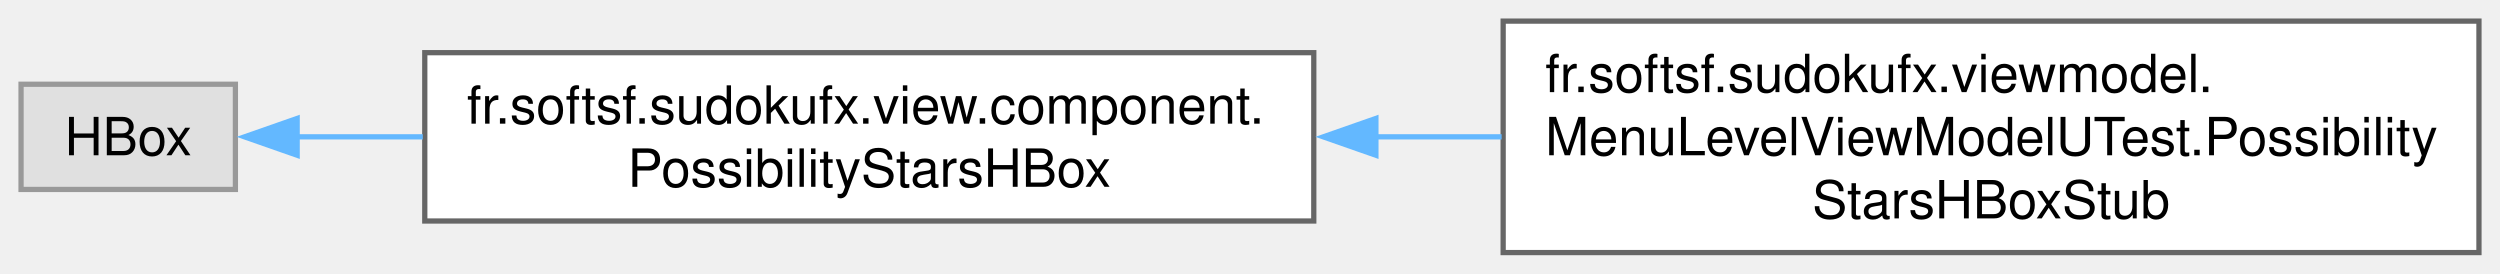
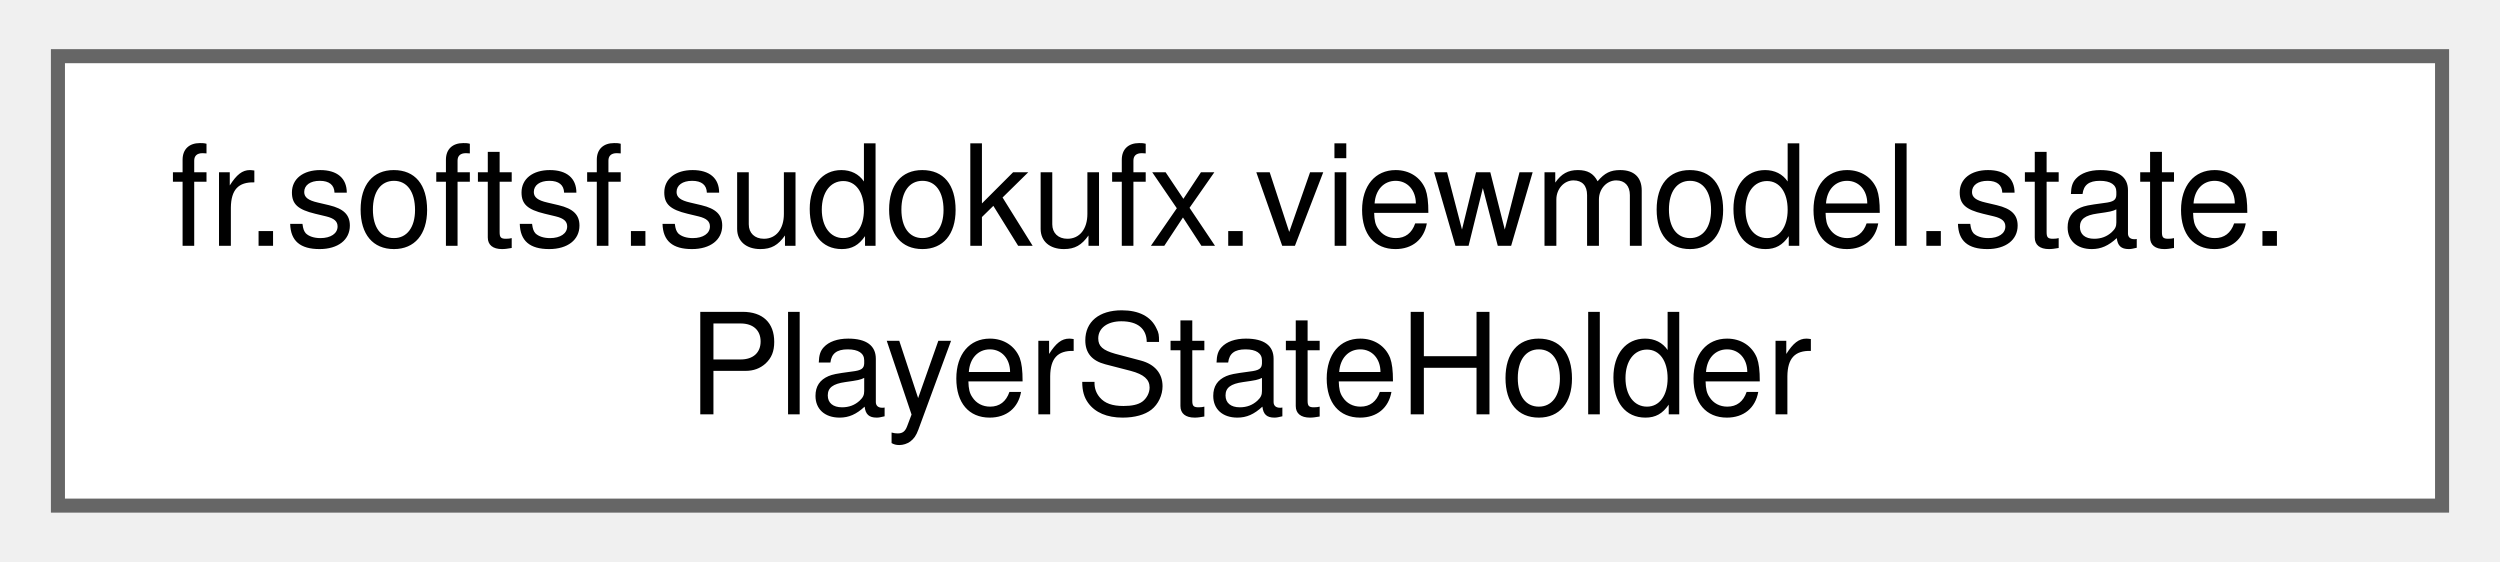
- <svg xmlns="http://www.w3.org/2000/svg" xmlns:xlink="http://www.w3.org/1999/xlink" width="475pt" height="52pt" viewBox="0.00 0.00 475.25 52.00">
-   <g id="graph0" class="graph" transform="scale(1 1) rotate(0) translate(4 48)">
+ <svg xmlns="http://www.w3.org/2000/svg" xmlns:xlink="http://www.w3.org/1999/xlink" width="178pt" height="40pt" viewBox="0.00 0.00 177.75 40.00">
+   <g id="graph0" class="graph" transform="scale(1 1) rotate(0) translate(4 36)">
    <g id="Node000000" class="node">
      <g id="a_Node000000">
-         <a xlink:title=" ">
-           <polygon fill="#e0e0e0" stroke="#999999" points="40.75,-32 0,-32 0,-12 40.75,-12 40.75,-32" />
-           <text text-anchor="middle" x="20.38" y="-18.5" font-family="Helvetica,sans-Serif" font-size="10.00">HBox</text>
-         </a>
-       </g>
-     </g>
-     <g id="Node000001" class="node">
-       <g id="a_Node000001">
-         <a xlink:href="classfr_1_1softsf_1_1sudokufx_1_1view_1_1component_1_1_possibility_stars_h_box.html" target="_top" xlink:title="A reusable JavaFX HBox component that displays a star rating based on a percentage (0–100).">
-           <polygon fill="white" stroke="#666666" points="245.75,-38 76.75,-38 76.75,-6 245.75,-6 245.75,-38" />
-           <text text-anchor="start" x="84.75" y="-24.5" font-family="Helvetica,sans-Serif" font-size="10.00">fr.softsf.sudokufx.view.component.</text>
-           <text text-anchor="middle" x="161.25" y="-12.5" font-family="Helvetica,sans-Serif" font-size="10.00">PossibilityStarsHBox</text>
-         </a>
-       </g>
-     </g>
-     <g id="edge12_Node000000_Node000001" class="edge">
-       <g id="a_edge12_Node000000_Node000001">
-         <a xlink:title=" ">
-           <path fill="none" stroke="#63b8ff" d="M52.43,-22C59.76,-22 67.92,-22 76.37,-22" />
-           <polygon fill="#63b8ff" stroke="#63b8ff" points="52.49,-18.5 42.49,-22 52.49,-25.5 52.49,-18.5" />
-         </a>
-       </g>
-     </g>
-     <g id="Node000002" class="node">
-       <g id="a_Node000002">
-         <a xlink:href="classfr_1_1softsf_1_1sudokufx_1_1viewmodel_1_1_menu_level_view_model_u_test_1_1_possibility_stars_h_box_stub.html" target="_top" xlink:title=" ">
-           <polygon fill="white" stroke="#666666" points="467.25,-44 281.75,-44 281.75,0 467.25,0 467.25,-44" />
-           <text text-anchor="start" x="289.75" y="-30.5" font-family="Helvetica,sans-Serif" font-size="10.00">fr.softsf.sudokufx.viewmodel.</text>
-           <text text-anchor="start" x="289.75" y="-18.5" font-family="Helvetica,sans-Serif" font-size="10.00">MenuLevelViewModelUTest.Possibility</text>
-           <text text-anchor="middle" x="374.5" y="-6.5" font-family="Helvetica,sans-Serif" font-size="10.00">StarsHBoxStub</text>
-         </a>
-       </g>
-     </g>
-     <g id="edge13_Node000001_Node000002" class="edge">
-       <g id="a_edge13_Node000001_Node000002">
-         <a xlink:title=" ">
-           <path fill="none" stroke="#63b8ff" d="M257.32,-22C265.35,-22 273.46,-22 281.46,-22" />
-           <polygon fill="#63b8ff" stroke="#63b8ff" points="257.56,-18.5 247.56,-22 257.56,-25.5 257.56,-18.5" />
+         <a xlink:href="classfr_1_1softsf_1_1sudokufx_1_1viewmodel_1_1state_1_1_player_state_holder.html" target="_top" xlink:title="State holder for the current PlayerDto in the application.">
+           <polygon fill="white" stroke="#666666" points="169.75,-32 0,-32 0,0 169.75,0 169.75,-32" />
+           <text text-anchor="start" x="8" y="-18.5" font-family="Helvetica,sans-Serif" font-size="10.00">fr.softsf.sudokufx.viewmodel.state.</text>
+           <text text-anchor="middle" x="84.88" y="-6.5" font-family="Helvetica,sans-Serif" font-size="10.00">PlayerStateHolder</text>
        </a>
      </g>
    </g>
  </g>
</svg>
